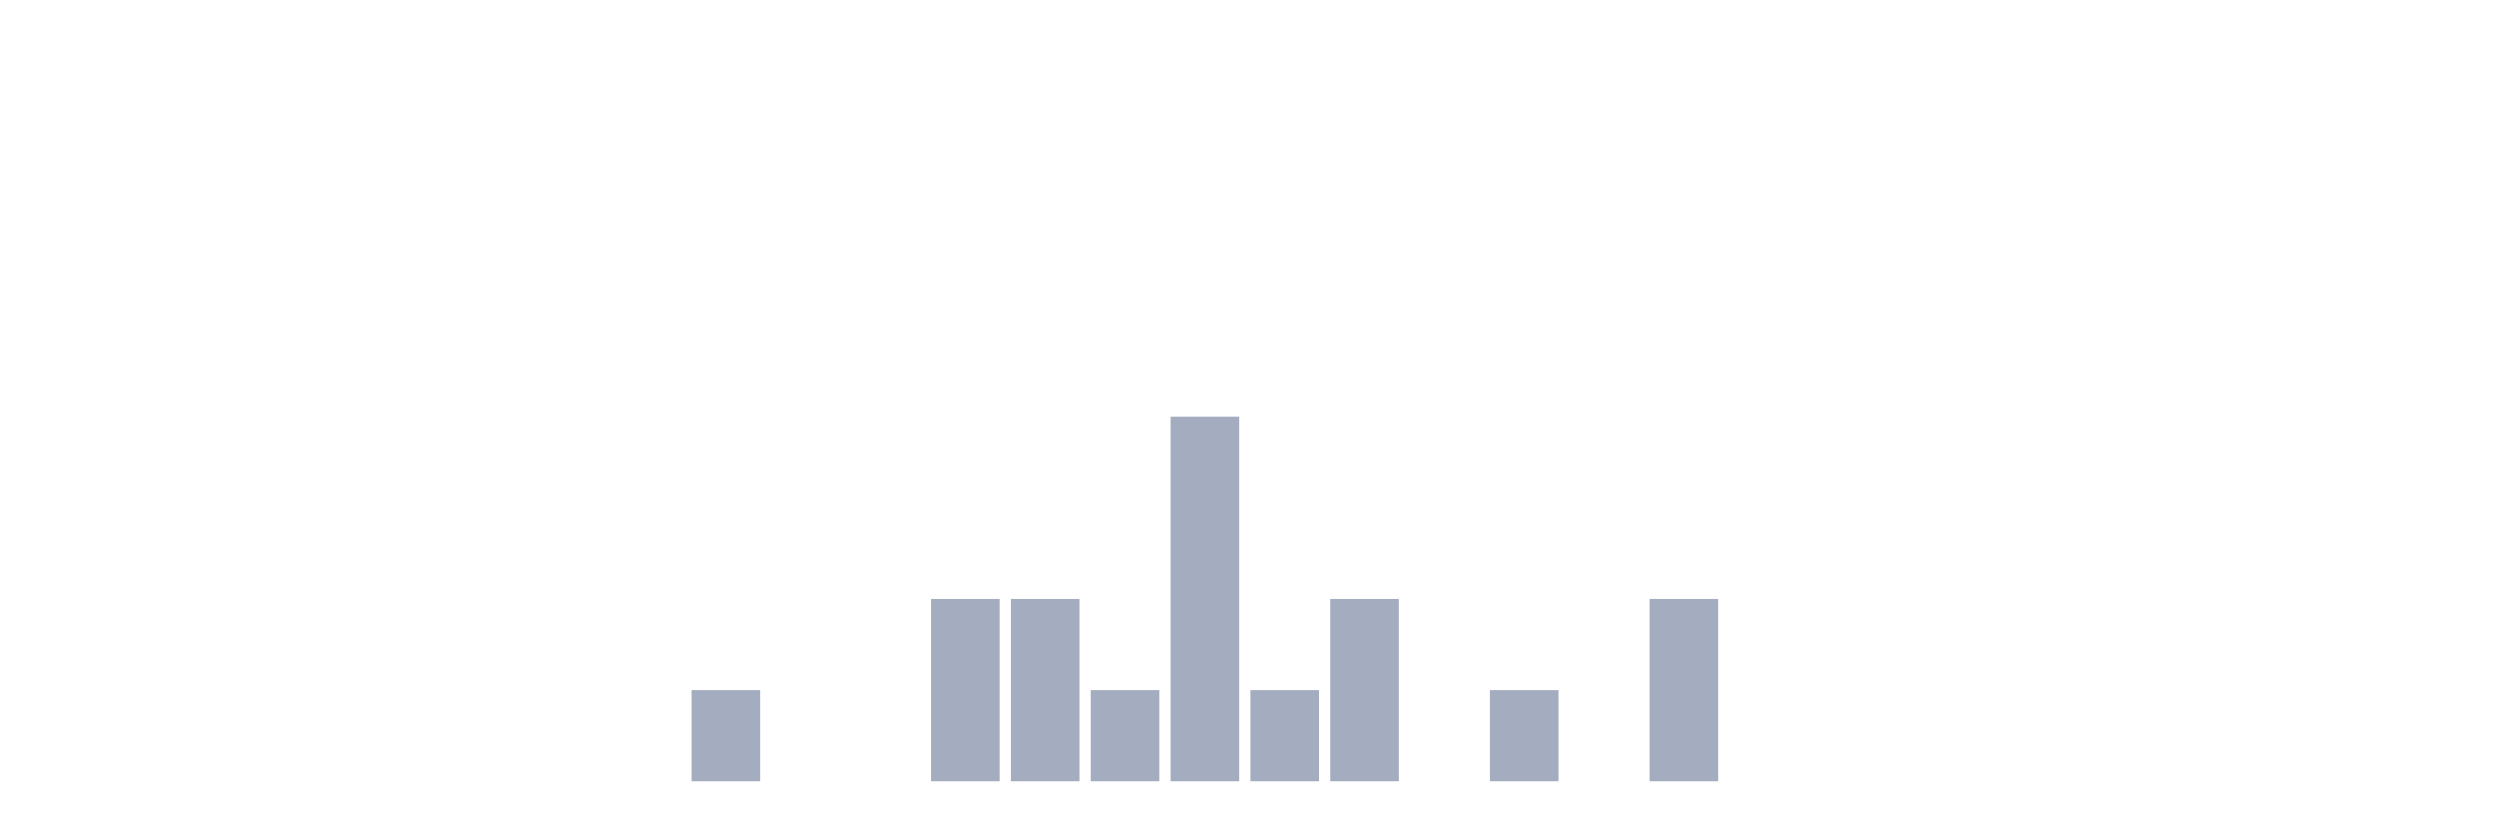
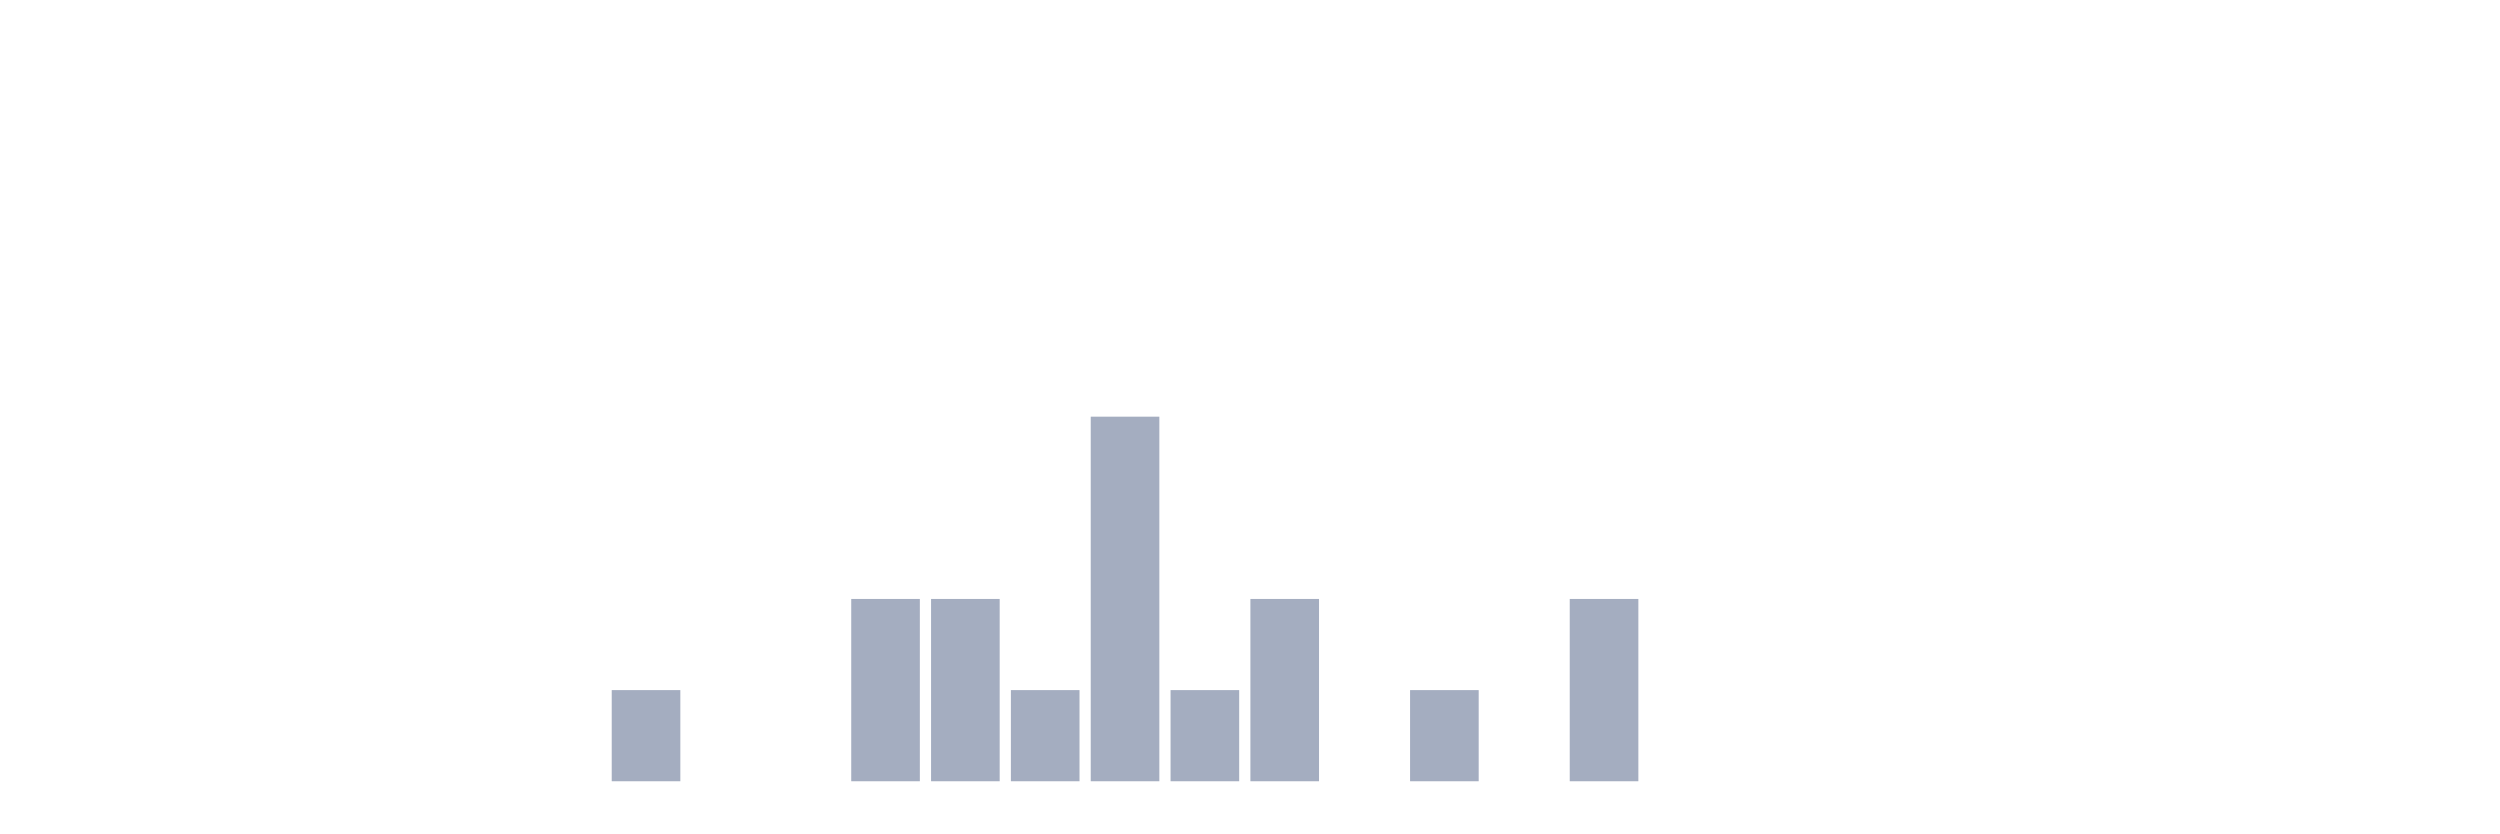
<svg xmlns="http://www.w3.org/2000/svg" viewBox="0 0 480 160">
  <g transform="translate(10,10)">
    <rect class="bar" x="0.153" width="13.175" y="140" height="0" fill="rgb(164,173,192)" />
    <rect class="bar" x="15.482" width="13.175" y="140" height="0" fill="rgb(164,173,192)" />
    <rect class="bar" x="30.81" width="13.175" y="140" height="0" fill="rgb(164,173,192)" />
    <rect class="bar" x="46.138" width="13.175" y="140" height="0" fill="rgb(164,173,192)" />
    <rect class="bar" x="61.466" width="13.175" y="140" height="0" fill="rgb(164,173,192)" />
    <rect class="bar" x="76.794" width="13.175" y="140" height="0" fill="rgb(164,173,192)" />
    <rect class="bar" x="92.123" width="13.175" y="140" height="0" fill="rgb(164,173,192)" />
-     <rect class="bar" x="107.451" width="13.175" y="140" height="0" fill="rgb(164,173,192)" />
-     <rect class="bar" x="122.779" width="13.175" y="122.5" height="17.5" fill="rgb(164,173,192)" />
+     <rect class="bar" x="107.451" width="13.175" y="122.5" height="17.5" fill="rgb(164,173,192)" />
+     <rect class="bar" x="122.779" width="13.175" y="140" height="0" fill="rgb(164,173,192)" />
    <rect class="bar" x="138.107" width="13.175" y="140" height="0" fill="rgb(164,173,192)" />
-     <rect class="bar" x="153.436" width="13.175" y="140" height="0" fill="rgb(164,173,192)" />
+     <rect class="bar" x="153.436" width="13.175" y="105" height="35" fill="rgb(164,173,192)" />
    <rect class="bar" x="168.764" width="13.175" y="105" height="35" fill="rgb(164,173,192)" />
-     <rect class="bar" x="184.092" width="13.175" y="105" height="35" fill="rgb(164,173,192)" />
-     <rect class="bar" x="199.42" width="13.175" y="122.5" height="17.5" fill="rgb(164,173,192)" />
-     <rect class="bar" x="214.748" width="13.175" y="70" height="70" fill="rgb(164,173,192)" />
-     <rect class="bar" x="230.077" width="13.175" y="122.5" height="17.5" fill="rgb(164,173,192)" />
-     <rect class="bar" x="245.405" width="13.175" y="105" height="35" fill="rgb(164,173,192)" />
-     <rect class="bar" x="260.733" width="13.175" y="140" height="0" fill="rgb(164,173,192)" />
-     <rect class="bar" x="276.061" width="13.175" y="122.5" height="17.5" fill="rgb(164,173,192)" />
-     <rect class="bar" x="291.39" width="13.175" y="140" height="0" fill="rgb(164,173,192)" />
-     <rect class="bar" x="306.718" width="13.175" y="105" height="35" fill="rgb(164,173,192)" />
+     <rect class="bar" x="184.092" width="13.175" y="122.5" height="17.5" fill="rgb(164,173,192)" />
+     <rect class="bar" x="199.42" width="13.175" y="70" height="70" fill="rgb(164,173,192)" />
+     <rect class="bar" x="214.748" width="13.175" y="122.5" height="17.5" fill="rgb(164,173,192)" />
+     <rect class="bar" x="230.077" width="13.175" y="105" height="35" fill="rgb(164,173,192)" />
+     <rect class="bar" x="245.405" width="13.175" y="140" height="0" fill="rgb(164,173,192)" />
+     <rect class="bar" x="260.733" width="13.175" y="122.5" height="17.5" fill="rgb(164,173,192)" />
+     <rect class="bar" x="276.061" width="13.175" y="140" height="0" fill="rgb(164,173,192)" />
+     <rect class="bar" x="291.39" width="13.175" y="105" height="35" fill="rgb(164,173,192)" />
+     <rect class="bar" x="306.718" width="13.175" y="140" height="0" fill="rgb(164,173,192)" />
    <rect class="bar" x="322.046" width="13.175" y="140" height="0" fill="rgb(164,173,192)" />
    <rect class="bar" x="337.374" width="13.175" y="140" height="0" fill="rgb(164,173,192)" />
    <rect class="bar" x="352.702" width="13.175" y="140" height="0" fill="rgb(164,173,192)" />
    <rect class="bar" x="368.031" width="13.175" y="140" height="0" fill="rgb(164,173,192)" />
    <rect class="bar" x="383.359" width="13.175" y="140" height="0" fill="rgb(164,173,192)" />
    <rect class="bar" x="398.687" width="13.175" y="140" height="0" fill="rgb(164,173,192)" />
    <rect class="bar" x="414.015" width="13.175" y="140" height="0" fill="rgb(164,173,192)" />
    <rect class="bar" x="429.344" width="13.175" y="140" height="0" fill="rgb(164,173,192)" />
    <rect class="bar" x="444.672" width="13.175" y="140" height="0" fill="rgb(164,173,192)" />
  </g>
</svg>
